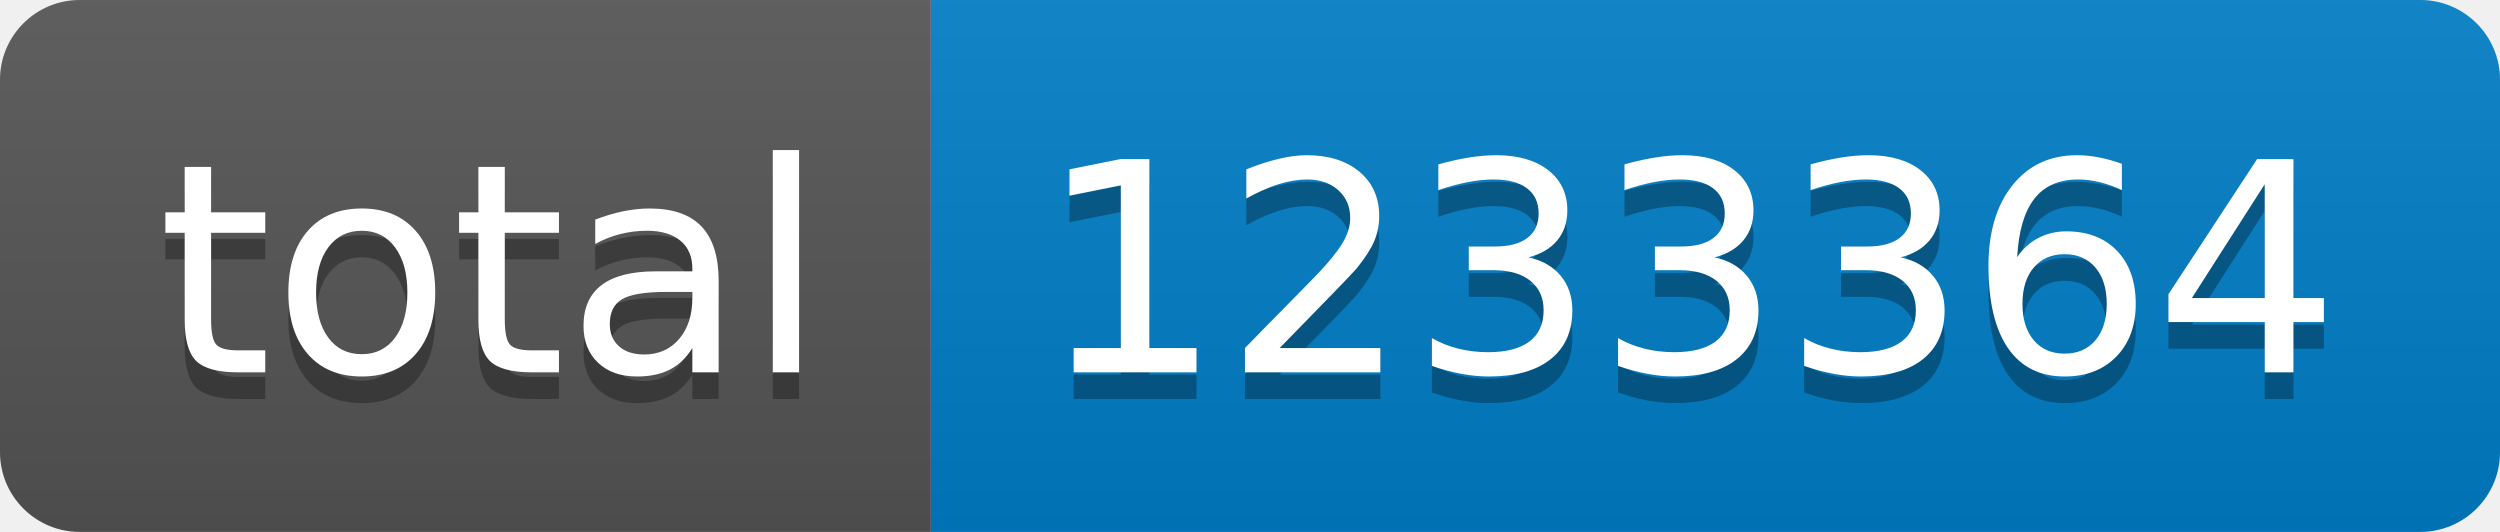
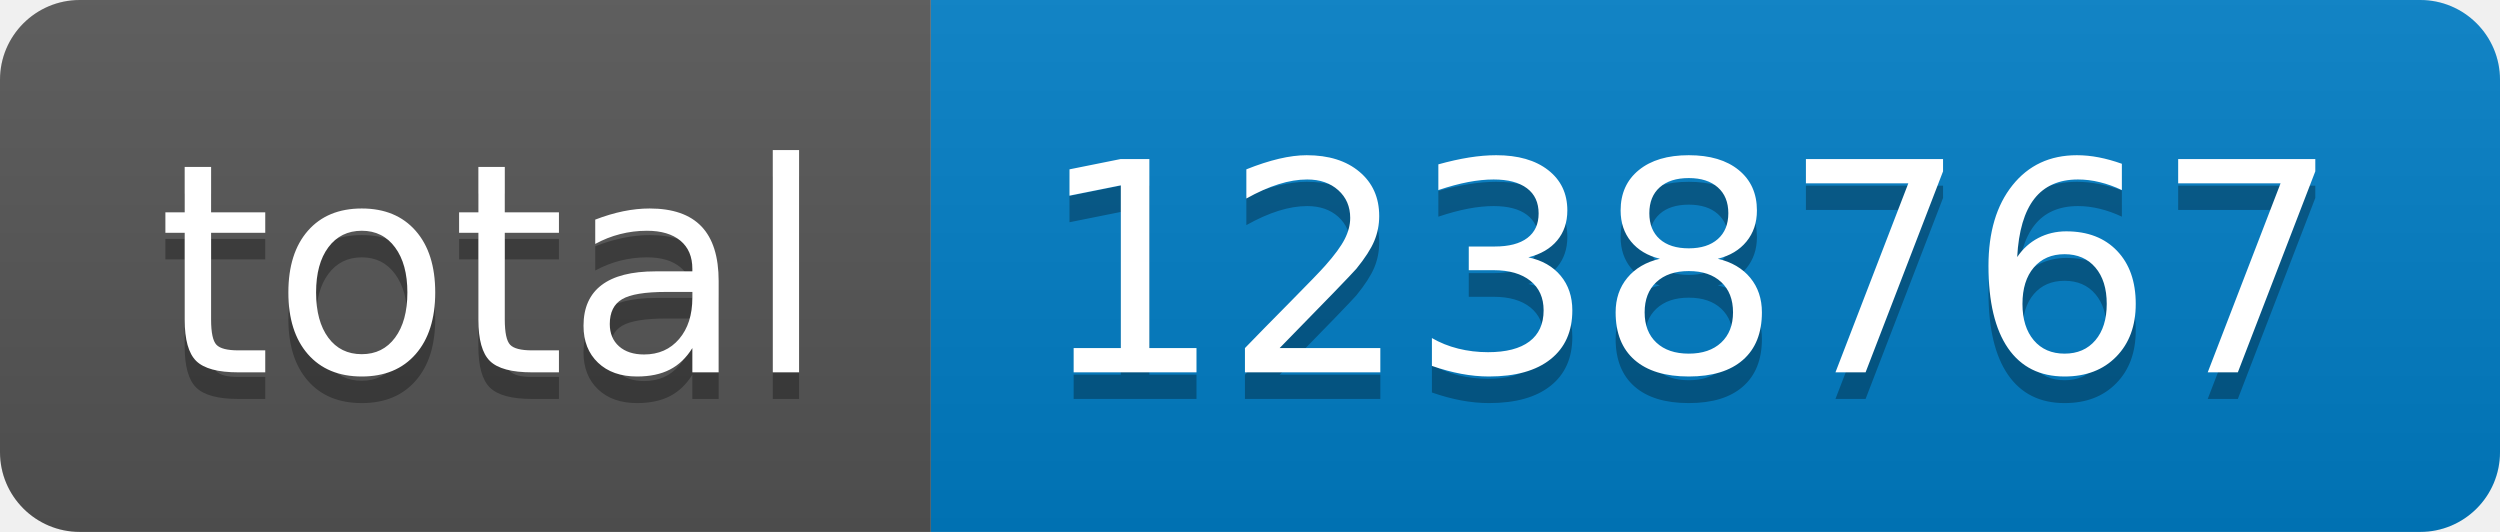
- <svg xmlns="http://www.w3.org/2000/svg" width="94" height="20" role="img" aria-label="total: 1233364">
+ <svg xmlns="http://www.w3.org/2000/svg" width="94" height="20" role="img" aria-label="total: 1238767">
  <linearGradient id="s" x2="0" y2="100%">
    <stop offset="0" stop-color="#bbb" stop-opacity=".1" />
    <stop offset="1" stop-opacity=".1" />
  </linearGradient>
  <clipPath id="r">
    <rect width="94" height="20" rx="3" fill="#fff" />
  </clipPath>
  <g clip-path="url(#r)">
    <rect width="35" height="20" fill="#555" />
    <rect x="35" width="59" height="20" fill="#007ec6" />
    <rect width="94" height="20" fill="url(#s)" />
  </g>
  <g fill="#fff" text-anchor="middle" font-family="Verdana,Geneva,DejaVu Sans,sans-serif" text-rendering="geometricPrecision" font-size="110">
    <text aria-hidden="true" x="185" y="150" fill="#010101" fill-opacity=".3" transform="scale(.1)" textLength="250">total</text>
    <text x="185" y="140" transform="scale(.1)" fill="#fff" textLength="250">total</text>
-     <text aria-hidden="true" x="635" y="150" fill="#010101" fill-opacity=".3" transform="scale(.1)" textLength="490">1233364</text>
-     <text x="635" y="140" transform="scale(.1)" fill="#fff" textLength="490">1233364</text>
+     <text aria-hidden="true" x="635" y="150" fill="#010101" fill-opacity=".3" transform="scale(.1)" textLength="490">1238767</text>
+     <text x="635" y="140" transform="scale(.1)" fill="#fff" textLength="490">1238767</text>
  </g>
</svg>
